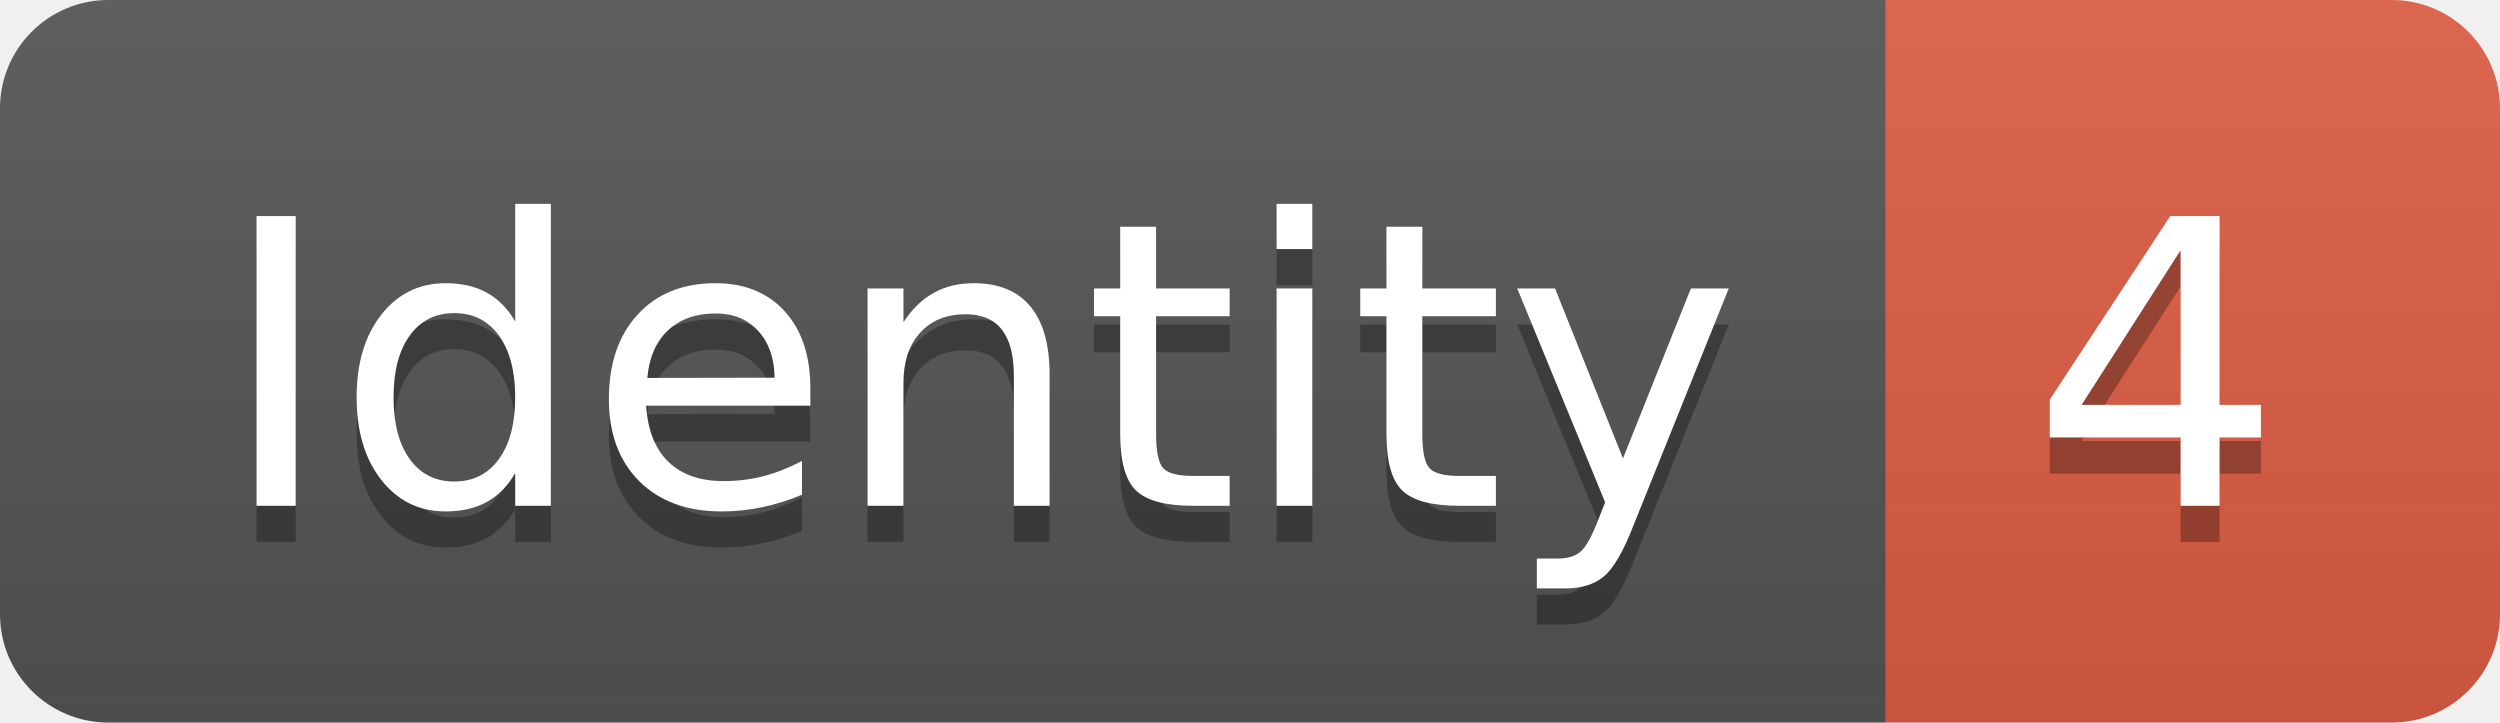
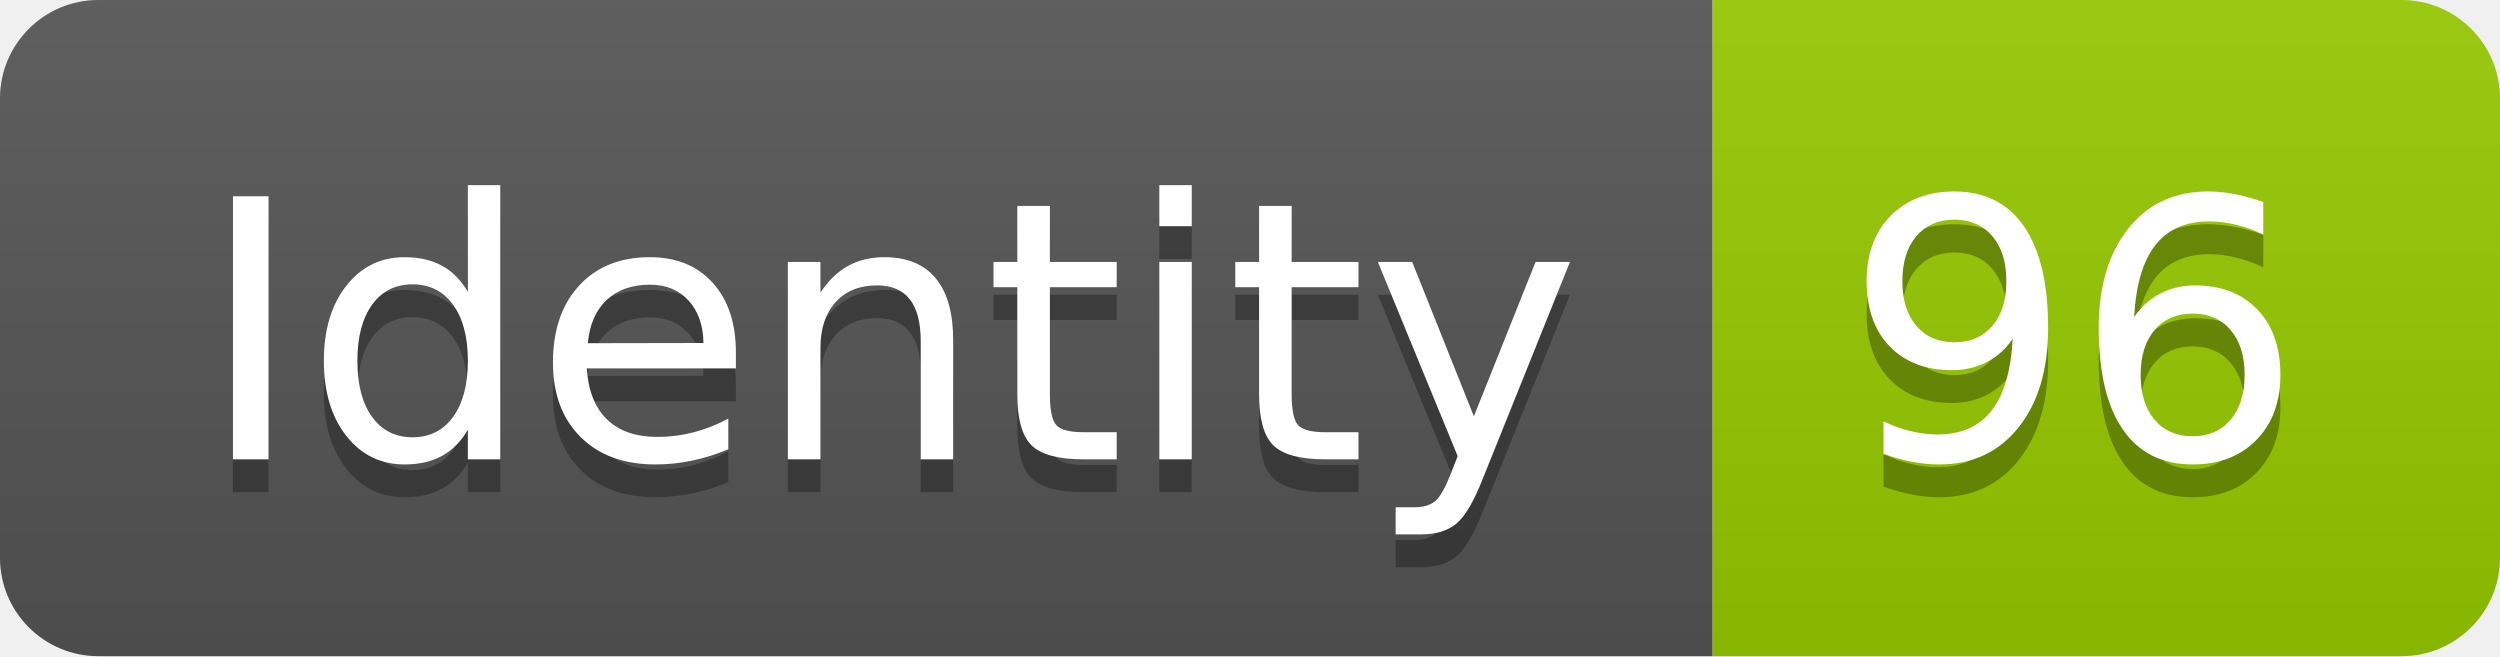
- <svg xmlns="http://www.w3.org/2000/svg" width="69.2" height="20">
+ <svg xmlns="http://www.w3.org/2000/svg" width="76.2" height="20">
  <linearGradient id="smooth" x2="0" y2="100%">
    <stop offset="0" stop-color="#bbb" stop-opacity=".1" />
    <stop offset="1" stop-opacity=".1" />
  </linearGradient>
  <clipPath id="round">
-     <rect width="69.2" height="20" rx="3" fill="#fff" />
+     <rect width="76.2" height="20" rx="3" fill="#fff" />
  </clipPath>
  <g clip-path="url(#round)">
    <rect width="52.2" height="20" fill="#555" />
-     <rect x="52.2" width="17.0" height="20" fill="#e05d44" />
-     <rect width="69.2" height="20" fill="url(#smooth)" />
+     <rect x="52.2" width="24.0" height="20" fill="#97CA00" />
+     <rect width="76.2" height="20" fill="url(#smooth)" />
  </g>
  <g fill="#fff" text-anchor="middle" font-family="DejaVu Sans,Verdana,Geneva,sans-serif" font-size="110">
    <text x="271.0" y="150" fill="#010101" fill-opacity=".3" transform="scale(0.1)" textLength="422.0" lengthAdjust="spacing">Identity</text>
    <text x="271.0" y="140" transform="scale(0.1)" textLength="422.0" lengthAdjust="spacing">Identity</text>
-     <text x="597.0" y="150" fill="#010101" fill-opacity=".3" transform="scale(0.1)" textLength="70.0" lengthAdjust="spacing">4</text>
-     <text x="597.0" y="140" transform="scale(0.1)" textLength="70.0" lengthAdjust="spacing">4</text>
+     <text x="632.0" y="150" fill="#010101" fill-opacity=".3" transform="scale(0.1)" textLength="140.0" lengthAdjust="spacing">96</text>
+     <text x="632.0" y="140" transform="scale(0.1)" textLength="140.0" lengthAdjust="spacing">96</text>
  </g>
</svg>
